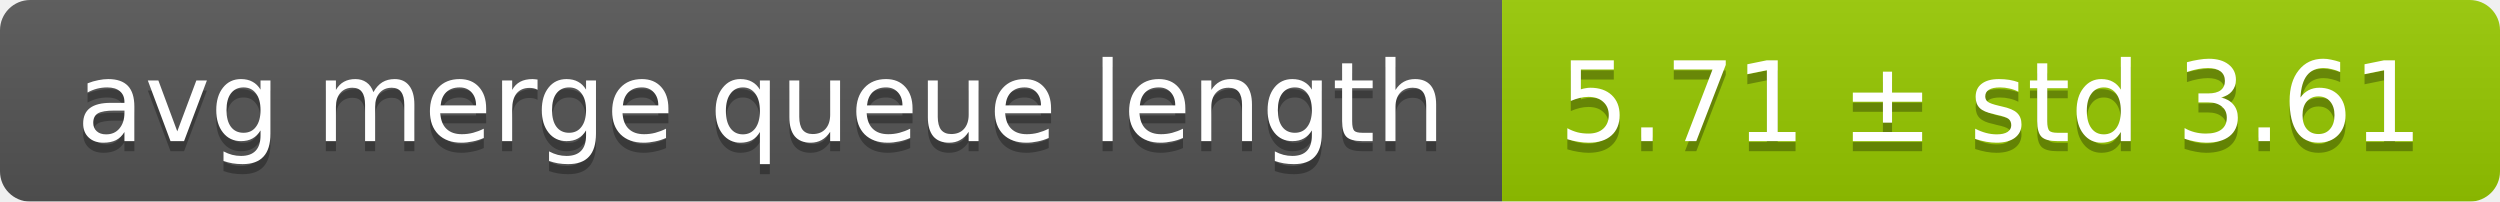
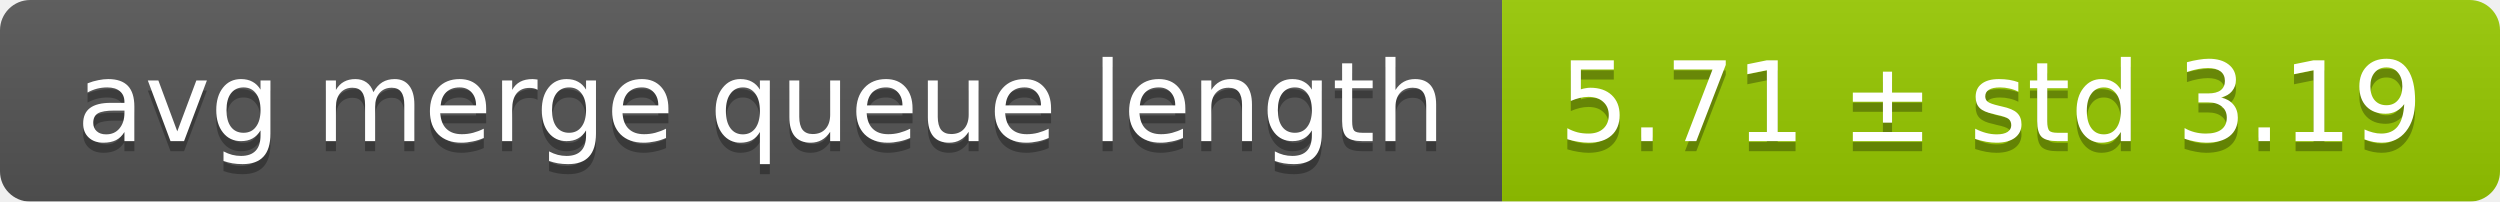
<svg xmlns="http://www.w3.org/2000/svg" width="248" height="20">
  <linearGradient id="smooth" x2="0" y2="100%">
    <stop offset="0" stop-color="#bbb" stop-opacity=".1" />
    <stop offset="1" stop-opacity=".1" />
  </linearGradient>
  <mask id="round">
    <rect width="248" height="20" rx="3" fill="#fff" />
  </mask>
  <g mask="url(#round)">
    <rect width="149" height="20" fill="#555" />
    <rect x="149" width="99" height="20" fill="#97ca00" />
    <rect width="248" height="20" fill="url(#smooth)" />
  </g>
  <g fill="#fff" text-anchor="middle" font-family="DejaVu Sans,Verdana,Geneva,sans-serif" font-size="11">
    <text x="75.5" y="15" fill="#010101" fill-opacity=".3">avg merge queue length</text>
    <text x="75.5" y="14">avg merge queue length</text>
-     <text x="197.5" y="15" fill="#010101" fill-opacity=".3">5.71 ± std 3.61</text>
-     <text x="197.5" y="14">5.71 ± std 3.61</text>
+     <text x="197.5" y="15" fill="#010101" fill-opacity=".3">5.71 ± std 3.19</text>
+     <text x="197.5" y="14">5.71 ± std 3.19</text>
  </g>
</svg>
